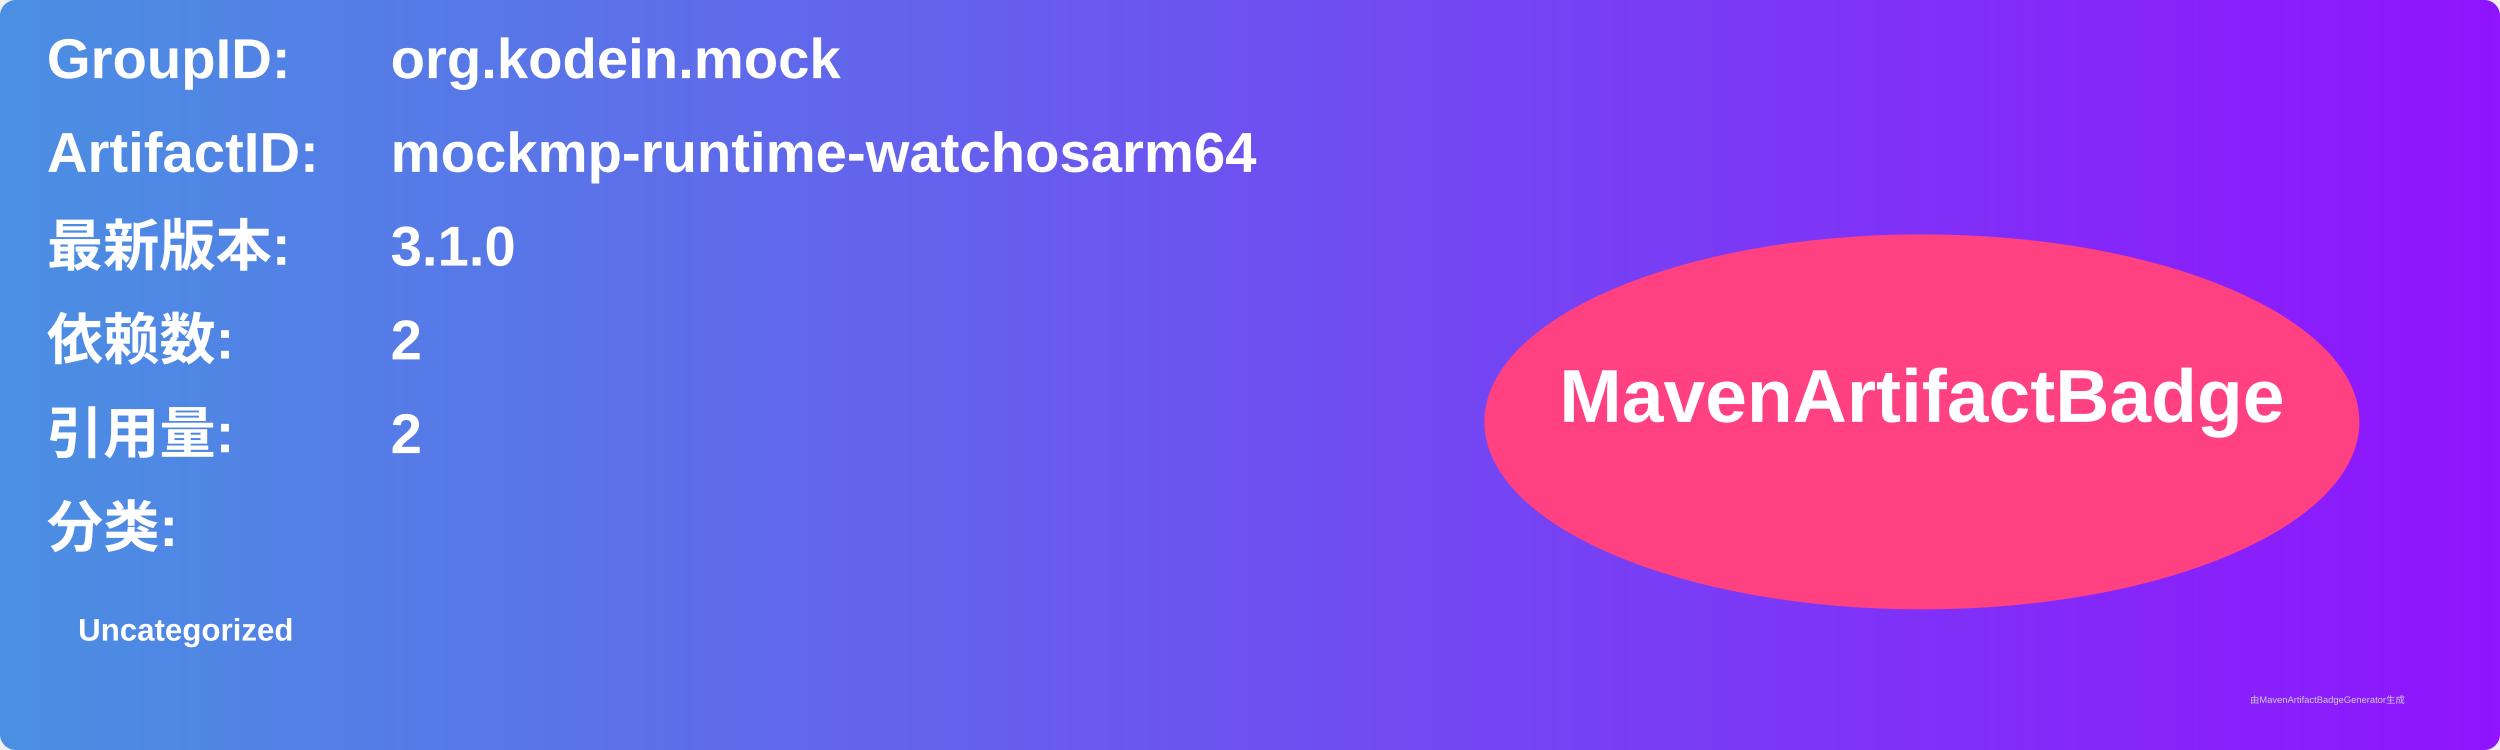
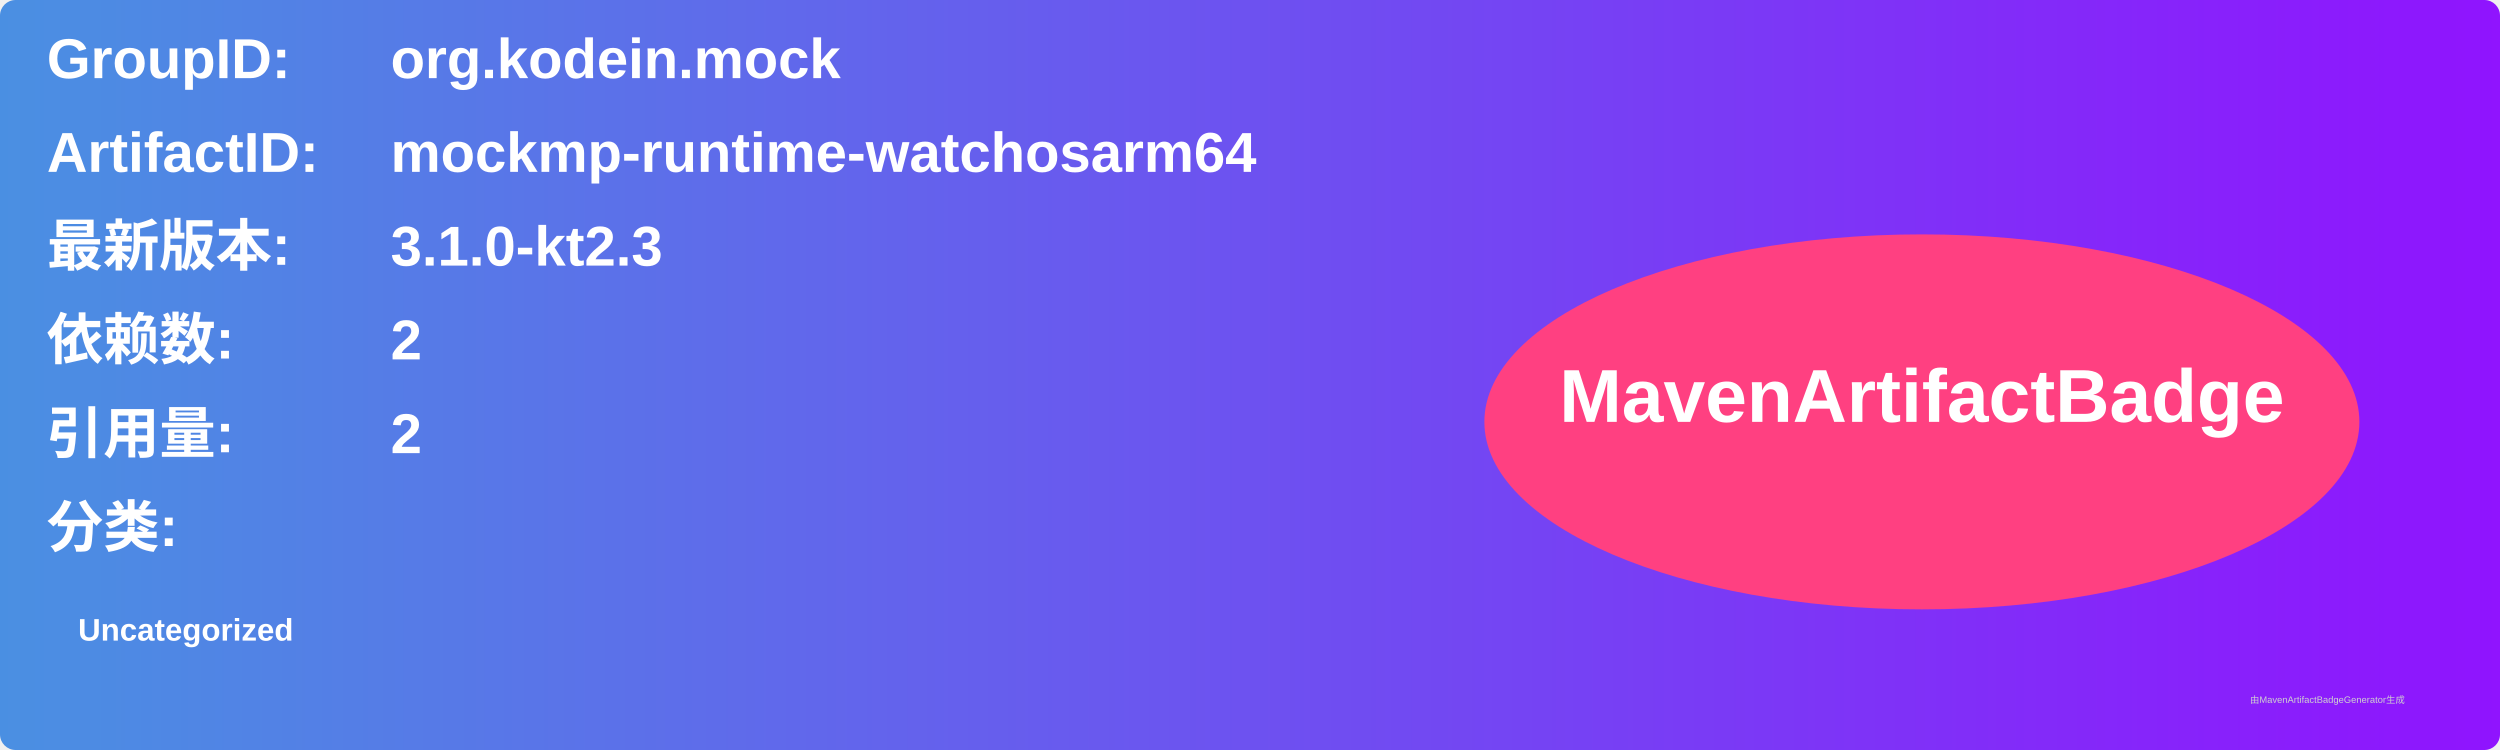
<svg xmlns="http://www.w3.org/2000/svg" width="800" height="240" viewBox="0 0 800 240">
  <linearGradient id="grad" x1="0%" y1="0%" x2="100%" y2="0%">
    <stop offset="0%" stop-color="#4a90e2" />
    <stop offset="100%" stop-color="#9013fe" />
  </linearGradient>
  <rect width="100%" height="100%" rx="5" ry="5" fill="url(#grad)" />
  <g transform="translate(15, 15)">
    <text x="0" y="10" font-family="Arial" font-size="18" fill="white" font-weight="bold" width="260">GroupID:</text>
    <text x="110" y="10" font-family="Arial" font-size="18" fill="white" font-weight="bold" width="460">org.kodein.mock</text>
    <text x="0" y="40" font-family="Arial" font-size="18" fill="white" font-weight="bold" width="260">ArtifactID:</text>
    <text x="110" y="40" font-family="Arial" font-size="18" fill="white" font-weight="bold" width="460">mockmp-runtime-watchosarm64</text>
    <text x="0" y="70" font-family="Arial" font-size="18" fill="white" font-weight="bold">最新版本:</text>
    <text x="110" y="70" font-family="Arial" font-size="18" fill="white" font-weight="bold">
-       <tspan font-weight="bold">3.1.0</tspan>
+       <tspan font-weight="bold">3.1.0-kt2.3</tspan>
    </text>
    <text x="0" y="100" font-family="Arial" font-size="18" fill="white" font-weight="bold">依赖数: </text>
    <text x="110" y="100" font-family="Arial" font-size="18" fill="white">
      <tspan font-weight="bold">2</tspan>
    </text>
    <text x="0" y="130" font-family="Arial" font-size="18" fill="white" font-weight="bold">引用量: </text>
    <text x="110" y="130" font-family="Arial" font-size="18" fill="white">
      <tspan font-weight="bold">2</tspan>
    </text>
    <text x="0" y="160" font-family="Arial" font-size="18" fill="white" font-weight="bold">分类:</text>
    <text x="10" y="190" font-family="Arial" font-size="10" fill="white">
      <tspan font-weight="bold">Uncategorized</tspan>
    </text>
    <ellipse cx="600" cy="120" rx="140" ry="60" fill="#ff4081" />
    <text x="600" y="120" text-anchor="middle" font-family="Arial" font-size="24" fill="white" font-weight="bold">MavenArtifactBadge</text>
  </g>
  <text x="720" y="225" font-family="Arial" font-size="3" fill="#d0d0d0">由MavenArtifactBadgeGenerator生成</text>
</svg>
